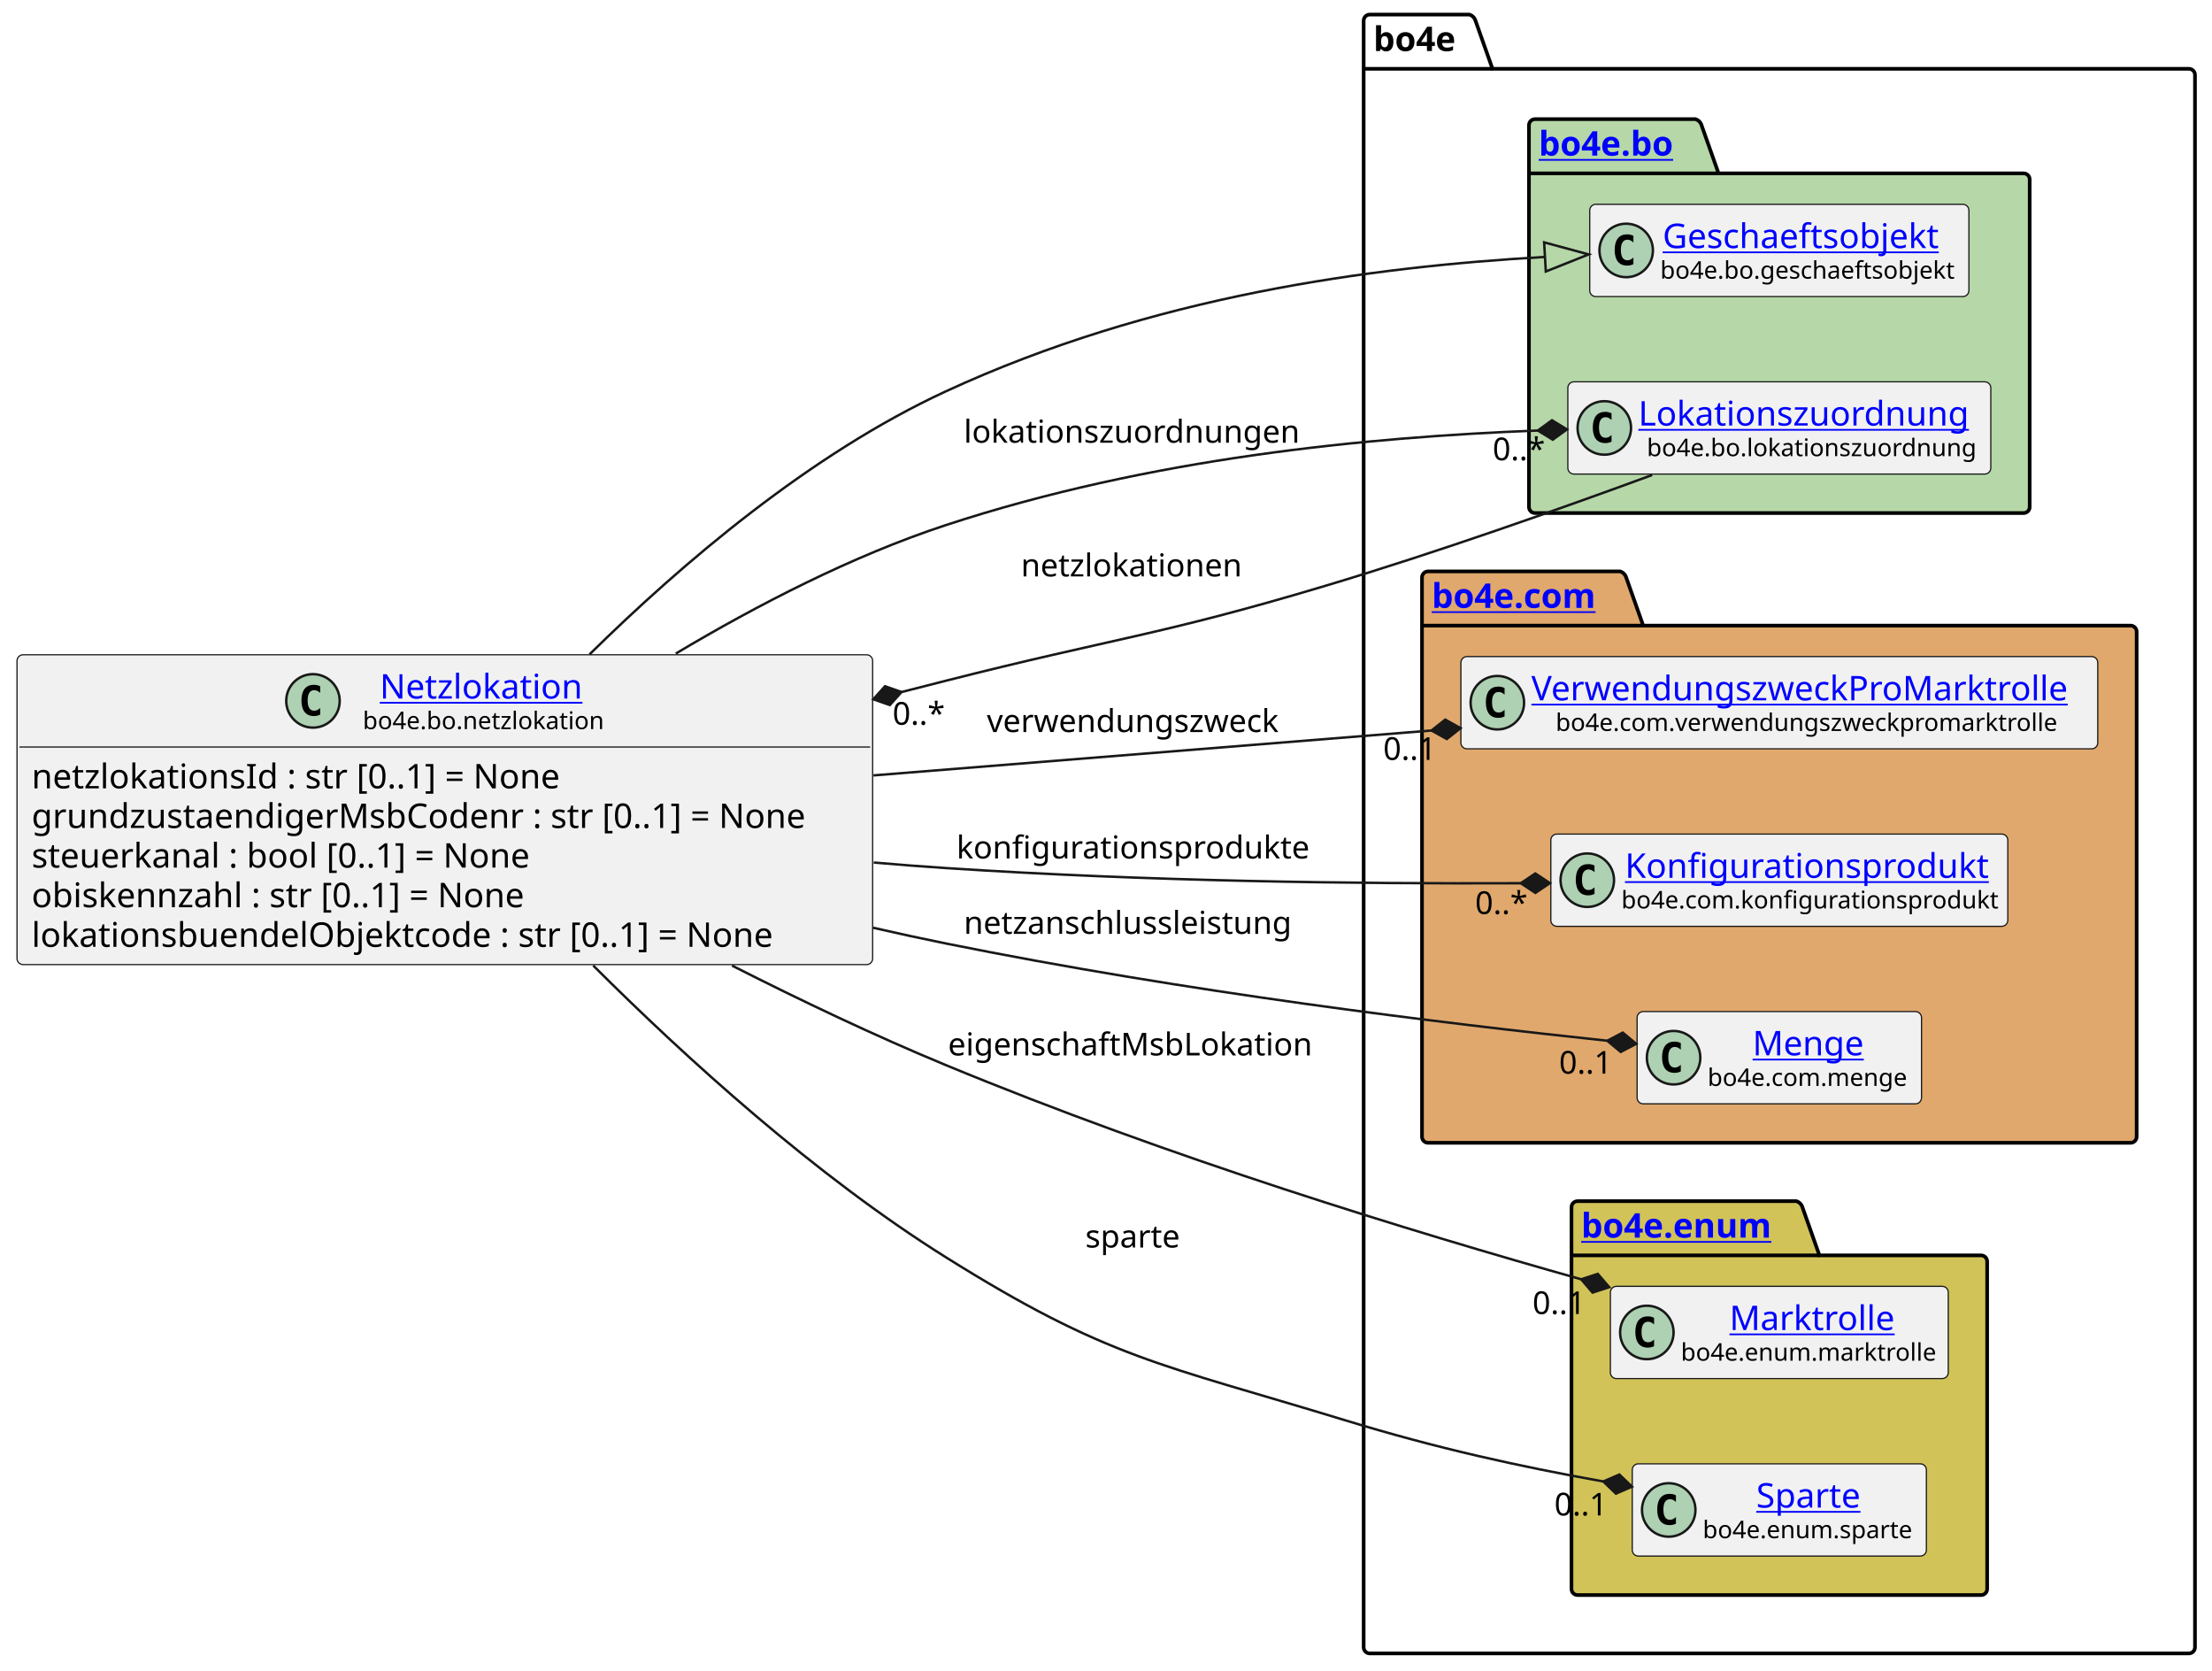
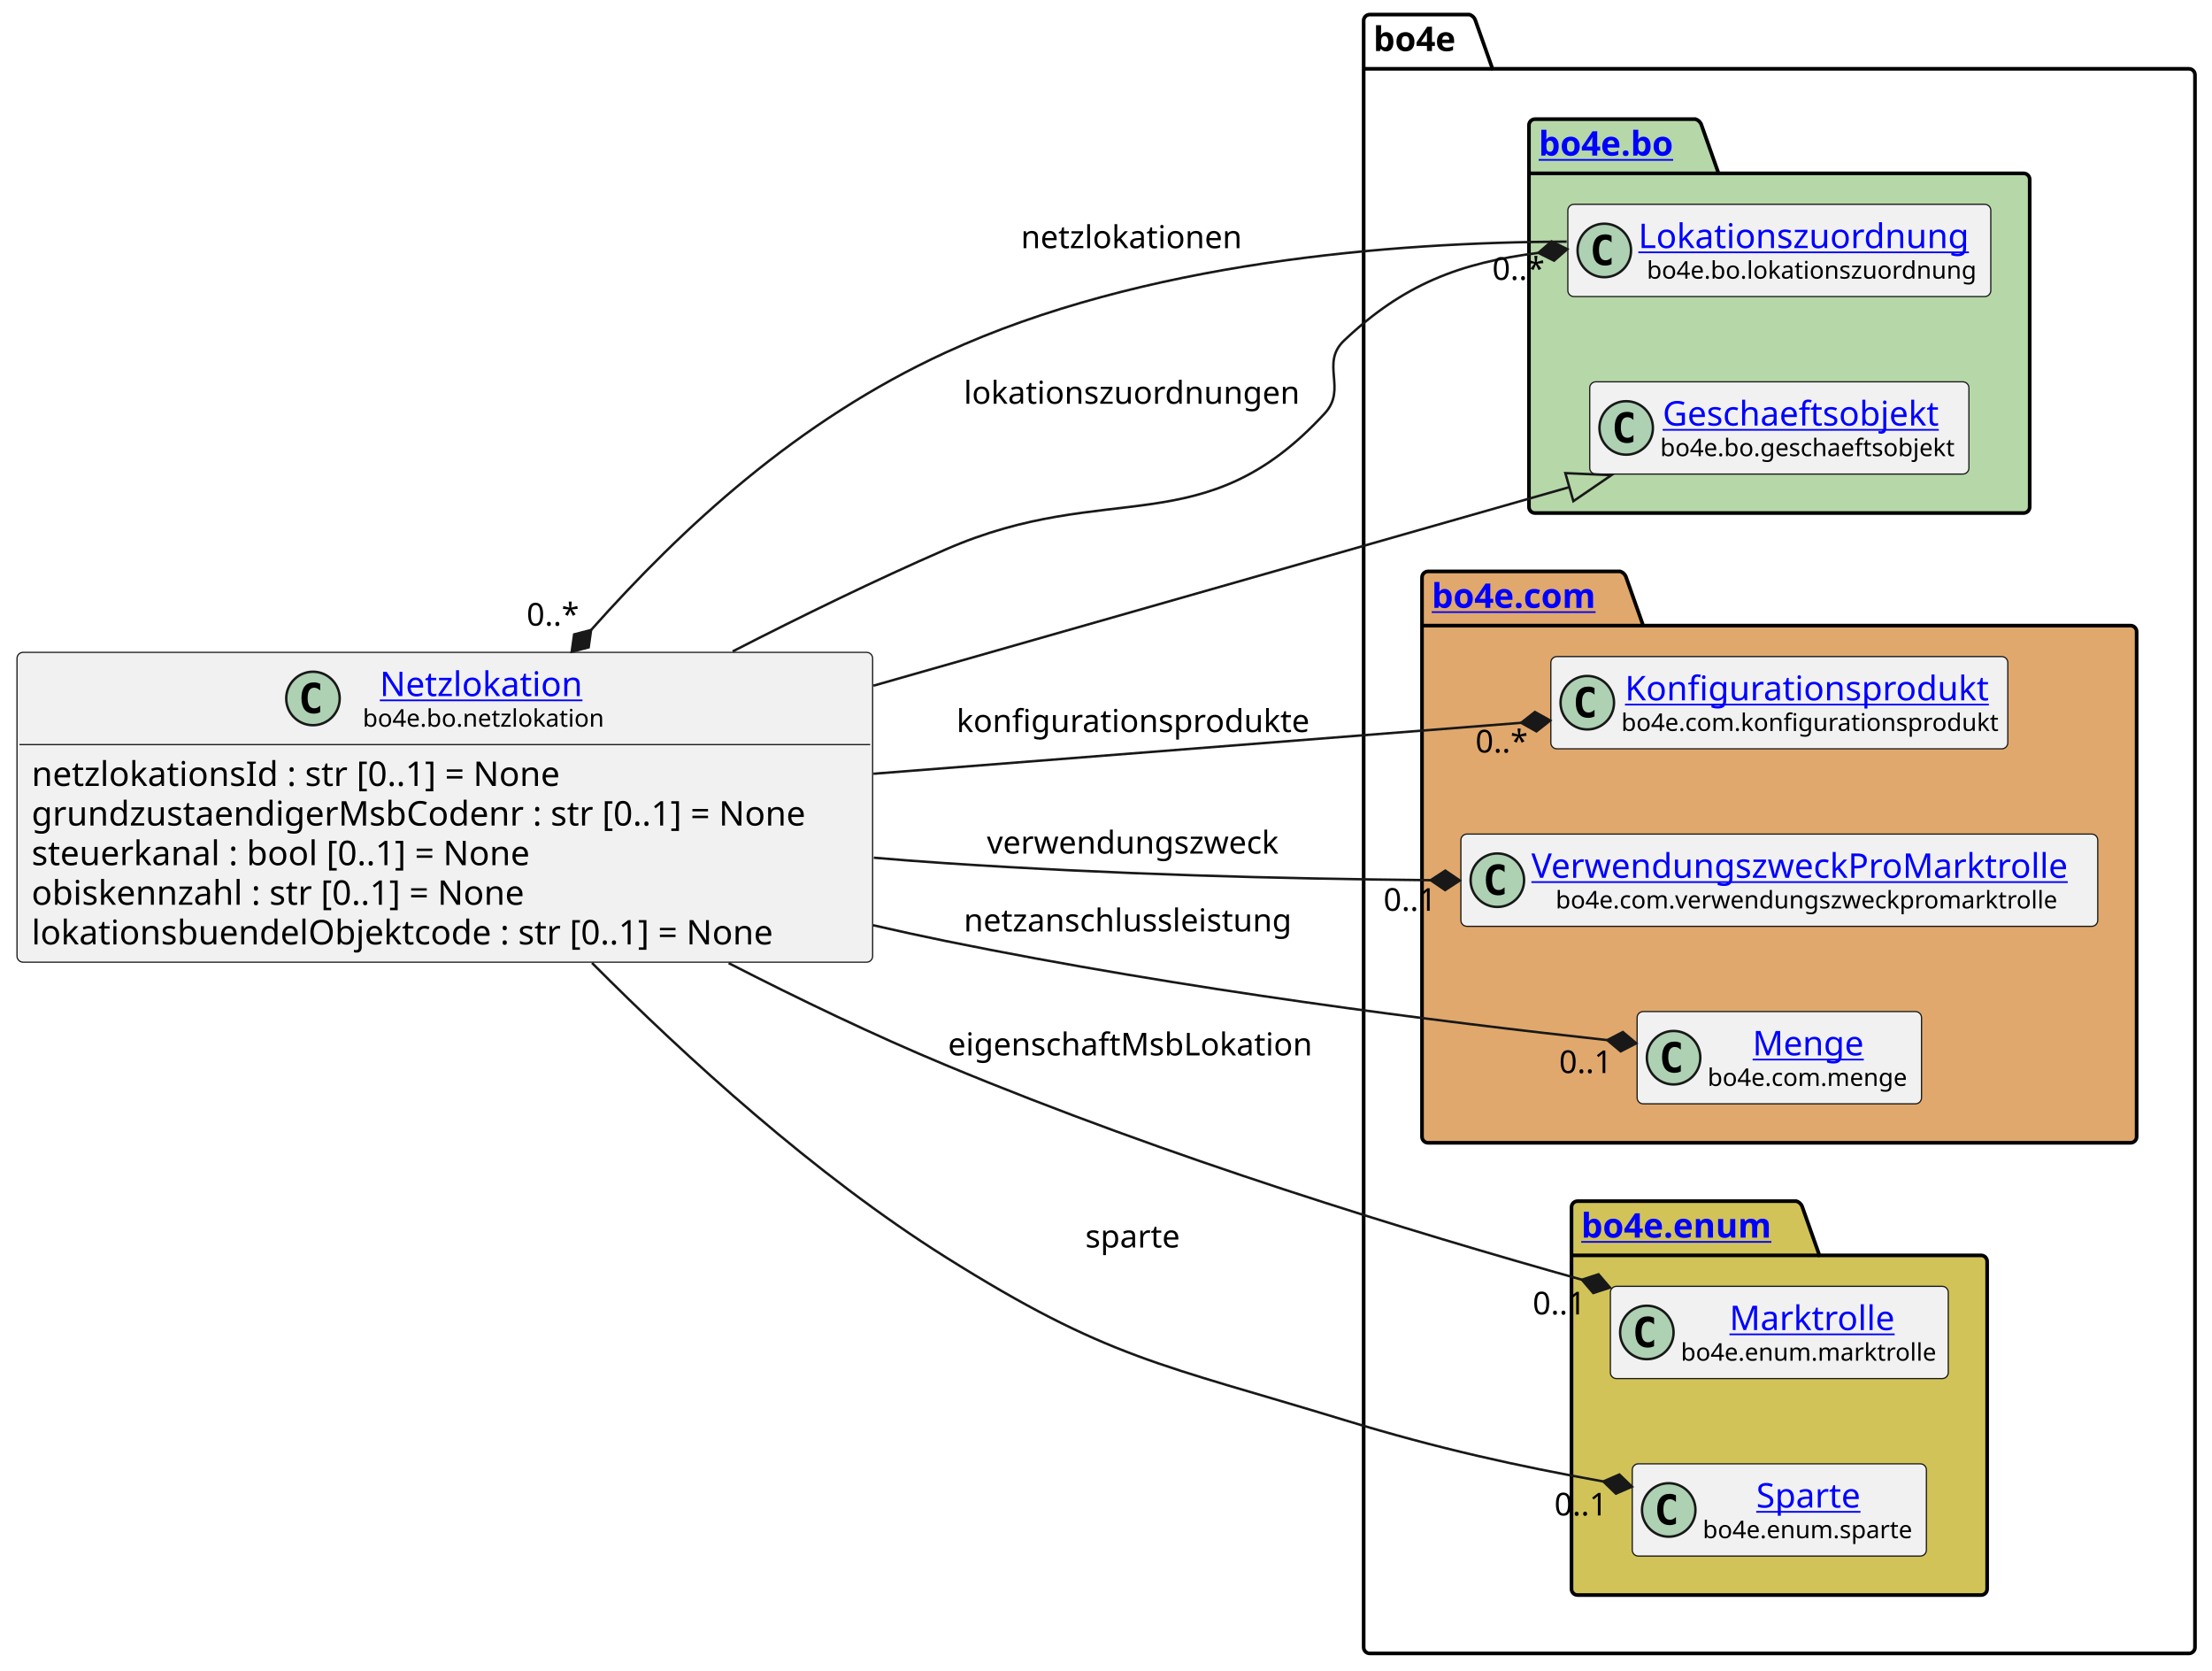
<svg xmlns="http://www.w3.org/2000/svg" xmlns:xlink="http://www.w3.org/1999/xlink" contentStyleType="text/css" height="687px" preserveAspectRatio="none" style="width:910px;height:687px;background:#FFFFFF;" version="1.1" viewBox="0 0 910 687" width="910px" zoomAndPan="magnify">
  <defs />
  <g>
    <g id="cluster_bo4e">
      <path d="M563.5,6 L604.5,6 A3.75,3.75 0 0 1 607,8.5 L614,28.297 L900.5,28.297 A2.5,2.5 0 0 1 903,30.797 L903,677.5 A2.5,2.5 0 0 1 900.5,680 L563.5,680 A2.5,2.5 0 0 1 561,677.5 L561,8.5 A2.5,2.5 0 0 1 563.5,6 " fill="none" style="stroke:#000000;stroke-width:1.5;" />
      <line style="stroke:#000000;stroke-width:1.5;" x1="561" x2="614" y1="28.297" y2="28.297" />
      <text fill="#000000" font-family="sans-serif" font-size="14" font-weight="bold" lengthAdjust="spacing" textLength="40" x="565" y="20.995">bo4e</text>
    </g>
    <g id="cluster_bo">
      <path d="M631.5,49 L697.5,49 A3.75,3.75 0 0 1 700,51.5 L707,71.297 L832.5,71.297 A2.5,2.5 0 0 1 835,73.797 L835,208.5 A2.5,2.5 0 0 1 832.5,211 L631.5,211 A2.5,2.5 0 0 1 629,208.5 L629,51.5 A2.5,2.5 0 0 1 631.5,49 " fill="#B6D7A8" style="stroke:#000000;stroke-width:1.5;" />
      <line style="stroke:#000000;stroke-width:1.5;" x1="629" x2="707" y1="71.297" y2="71.297" />
      <a href="https://bo4e.github.io/BO4E-python/latest/api/bo4e.bo.html" target="_top" title="https://bo4e.github.io/BO4E-python/latest/api/bo4e.bo.html" xlink:actuate="onRequest" xlink:href="https://bo4e.github.io/BO4E-python/latest/api/bo4e.bo.html" xlink:show="new" xlink:title="https://bo4e.github.io/BO4E-python/latest/api/bo4e.bo.html" xlink:type="simple">
        <text fill="#0000FF" font-family="sans-serif" font-size="14" font-weight="bold" lengthAdjust="spacing" text-decoration="underline" textLength="65" x="633" y="63.995">bo4e.bo</text>
      </a>
    </g>
    <g id="cluster_com">
      <path d="M587.5,235 L666.5,235 A3.75,3.75 0 0 1 669,237.5 L676,257.297 L876.5,257.297 A2.5,2.5 0 0 1 879,259.797 L879,467.5 A2.5,2.5 0 0 1 876.5,470 L587.5,470 A2.5,2.5 0 0 1 585,467.5 L585,237.5 A2.5,2.5 0 0 1 587.5,235 " fill="#E0A86C" style="stroke:#000000;stroke-width:1.5;" />
      <line style="stroke:#000000;stroke-width:1.5;" x1="585" x2="676" y1="257.297" y2="257.297" />
      <a href="https://bo4e.github.io/BO4E-python/latest/api/bo4e.com.html" target="_top" title="https://bo4e.github.io/BO4E-python/latest/api/bo4e.com.html" xlink:actuate="onRequest" xlink:href="https://bo4e.github.io/BO4E-python/latest/api/bo4e.com.html" xlink:show="new" xlink:title="https://bo4e.github.io/BO4E-python/latest/api/bo4e.com.html" xlink:type="simple">
        <text fill="#0000FF" font-family="sans-serif" font-size="14" font-weight="bold" lengthAdjust="spacing" text-decoration="underline" textLength="78" x="589" y="249.995">bo4e.com</text>
      </a>
    </g>
    <g id="cluster_enum">
      <path d="M649,494 L739,494 A3.75,3.75 0 0 1 741.5,496.5 L748.5,516.297 L815,516.297 A2.5,2.5 0 0 1 817.5,518.797 L817.5,653.5 A2.5,2.5 0 0 1 815,656 L649,656 A2.5,2.5 0 0 1 646.5,653.5 L646.5,496.5 A2.5,2.5 0 0 1 649,494 " fill="#D1C358" style="stroke:#000000;stroke-width:1.5;" />
      <line style="stroke:#000000;stroke-width:1.5;" x1="646.5" x2="748.5" y1="516.297" y2="516.297" />
      <a href="https://bo4e.github.io/BO4E-python/latest/api/bo4e.enum.html" target="_top" title="https://bo4e.github.io/BO4E-python/latest/api/bo4e.enum.html" xlink:actuate="onRequest" xlink:href="https://bo4e.github.io/BO4E-python/latest/api/bo4e.enum.html" xlink:show="new" xlink:title="https://bo4e.github.io/BO4E-python/latest/api/bo4e.enum.html" xlink:type="simple">
        <text fill="#0000FF" font-family="sans-serif" font-size="14" font-weight="bold" lengthAdjust="spacing" text-decoration="underline" textLength="89" x="650.5" y="508.995">bo4e.enum</text>
      </a>
    </g>
+     <g id="elem_Lokationszuordnung">
+       <rect codeLine="12" fill="#F1F1F1" height="37.938" id="Lokationszuordnung" rx="2.5" ry="2.5" style="stroke:#181818;stroke-width:0.5;" width="174" x="645" y="84.03" />
+       <ellipse cx="660" cy="102.999" fill="#ADD1B2" rx="11" ry="11" style="stroke:#181818;stroke-width:1.0;" />
+       <path d="M662.969,108.639 Q662.391,108.936 661.75,109.077 Q661.109,109.233 660.406,109.233 Q657.906,109.233 656.578,107.593 Q655.266,105.936 655.266,102.811 Q655.266,99.686 656.578,98.03 Q657.906,96.374 660.406,96.374 Q661.109,96.374 661.75,96.53 Q662.406,96.686 662.969,96.983 L662.969,99.702 Q662.344,99.124 661.75,98.858 Q661.156,98.577 660.531,98.577 Q659.188,98.577 658.5,99.655 Q657.812,100.718 657.812,102.811 Q657.812,104.905 658.5,105.983 Q659.188,107.046 660.531,107.046 Q661.156,107.046 661.75,106.78 Q662.344,106.499 662.969,105.921 L662.969,108.639 Z " fill="#000000" />
+       <a href="https://bo4e.github.io/BO4E-python/latest/api/bo4e.bo.html#bo4e.bo.lokationszuordnung.Lokationszuordnung" target="_top" title="https://bo4e.github.io/BO4E-python/latest/api/bo4e.bo.html#bo4e.bo.lokationszuordnung.Lokationszuordnung" xlink:actuate="onRequest" xlink:href="https://bo4e.github.io/BO4E-python/latest/api/bo4e.bo.html#bo4e.bo.lokationszuordnung.Lokationszuordnung" xlink:show="new" xlink:title="https://bo4e.github.io/BO4E-python/latest/api/bo4e.bo.html#bo4e.bo.lokationszuordnung.Lokationszuordnung" xlink:type="simple">
+         <text fill="#0000FF" font-family="sans-serif" font-size="14" lengthAdjust="spacing" text-decoration="underline" textLength="142" x="674" y="102.025">Lokationszuordnung</text>
+       </a>
+       <text fill="#000000" font-family="sans-serif" font-size="10" lengthAdjust="spacing" textLength="135" x="677.5" y="114.609">bo4e.bo.lokationszuordnung</text>
+     </g>
    <g id="elem_Geschaeftsobjekt">
-       <rect codeLine="12" fill="#F1F1F1" height="37.938" id="Geschaeftsobjekt" rx="2.5" ry="2.5" style="stroke:#181818;stroke-width:0.5;" width="156" x="654" y="84.03" />
-       <ellipse cx="669" cy="102.999" fill="#ADD1B2" rx="11" ry="11" style="stroke:#181818;stroke-width:1.0;" />
-       <path d="M671.969,108.639 Q671.391,108.936 670.75,109.077 Q670.109,109.233 669.406,109.233 Q666.906,109.233 665.578,107.593 Q664.266,105.936 664.266,102.811 Q664.266,99.686 665.578,98.03 Q666.906,96.374 669.406,96.374 Q670.109,96.374 670.75,96.53 Q671.406,96.686 671.969,96.983 L671.969,99.702 Q671.344,99.124 670.75,98.858 Q670.156,98.577 669.531,98.577 Q668.188,98.577 667.5,99.655 Q666.812,100.718 666.812,102.811 Q666.812,104.905 667.5,105.983 Q668.188,107.046 669.531,107.046 Q670.156,107.046 670.75,106.78 Q671.344,106.499 671.969,105.921 L671.969,108.639 Z " fill="#000000" />
+       <rect codeLine="13" fill="#F1F1F1" height="37.938" id="Geschaeftsobjekt" rx="2.5" ry="2.5" style="stroke:#181818;stroke-width:0.5;" width="156" x="654" y="157.03" />
+       <ellipse cx="669" cy="175.999" fill="#ADD1B2" rx="11" ry="11" style="stroke:#181818;stroke-width:1.0;" />
+       <path d="M671.969,181.639 Q671.391,181.936 670.75,182.077 Q670.109,182.233 669.406,182.233 Q666.906,182.233 665.578,180.593 Q664.266,178.936 664.266,175.811 Q664.266,172.686 665.578,171.03 Q666.906,169.374 669.406,169.374 Q670.109,169.374 670.75,169.53 Q671.406,169.686 671.969,169.983 L671.969,172.702 Q671.344,172.124 670.75,171.858 Q670.156,171.577 669.531,171.577 Q668.188,171.577 667.5,172.655 Q666.812,173.718 666.812,175.811 Q666.812,177.905 667.5,178.983 Q668.188,180.046 669.531,180.046 Q670.156,180.046 670.75,179.78 Q671.344,179.499 671.969,178.921 L671.969,181.639 Z " fill="#000000" />
      <a href="https://bo4e.github.io/BO4E-python/latest/api/bo4e.bo.html#bo4e.bo.geschaeftsobjekt.Geschaeftsobjekt" target="_top" title="https://bo4e.github.io/BO4E-python/latest/api/bo4e.bo.html#bo4e.bo.geschaeftsobjekt.Geschaeftsobjekt" xlink:actuate="onRequest" xlink:href="https://bo4e.github.io/BO4E-python/latest/api/bo4e.bo.html#bo4e.bo.geschaeftsobjekt.Geschaeftsobjekt" xlink:show="new" xlink:title="https://bo4e.github.io/BO4E-python/latest/api/bo4e.bo.html#bo4e.bo.geschaeftsobjekt.Geschaeftsobjekt" xlink:type="simple">
-         <text fill="#0000FF" font-family="sans-serif" font-size="14" lengthAdjust="spacing" text-decoration="underline" textLength="122" x="684" y="102.025">Geschaeftsobjekt</text>
+         <text fill="#0000FF" font-family="sans-serif" font-size="14" lengthAdjust="spacing" text-decoration="underline" textLength="122" x="684" y="175.025">Geschaeftsobjekt</text>
      </a>
-       <text fill="#000000" font-family="sans-serif" font-size="10" lengthAdjust="spacing" textLength="124" x="683" y="114.609">bo4e.bo.geschaeftsobjekt</text>
+       <text fill="#000000" font-family="sans-serif" font-size="10" lengthAdjust="spacing" textLength="124" x="683" y="187.609">bo4e.bo.geschaeftsobjekt</text>
    </g>
-     <g id="elem_Lokationszuordnung">
-       <rect codeLine="13" fill="#F1F1F1" height="37.938" id="Lokationszuordnung" rx="2.5" ry="2.5" style="stroke:#181818;stroke-width:0.5;" width="174" x="645" y="157.03" />
-       <ellipse cx="660" cy="175.999" fill="#ADD1B2" rx="11" ry="11" style="stroke:#181818;stroke-width:1.0;" />
-       <path d="M662.969,181.639 Q662.391,181.936 661.75,182.077 Q661.109,182.233 660.406,182.233 Q657.906,182.233 656.578,180.593 Q655.266,178.936 655.266,175.811 Q655.266,172.686 656.578,171.03 Q657.906,169.374 660.406,169.374 Q661.109,169.374 661.75,169.53 Q662.406,169.686 662.969,169.983 L662.969,172.702 Q662.344,172.124 661.75,171.858 Q661.156,171.577 660.531,171.577 Q659.188,171.577 658.5,172.655 Q657.812,173.718 657.812,175.811 Q657.812,177.905 658.5,178.983 Q659.188,180.046 660.531,180.046 Q661.156,180.046 661.75,179.78 Q662.344,179.499 662.969,178.921 L662.969,181.639 Z " fill="#000000" />
-       <a href="https://bo4e.github.io/BO4E-python/latest/api/bo4e.bo.html#bo4e.bo.lokationszuordnung.Lokationszuordnung" target="_top" title="https://bo4e.github.io/BO4E-python/latest/api/bo4e.bo.html#bo4e.bo.lokationszuordnung.Lokationszuordnung" xlink:actuate="onRequest" xlink:href="https://bo4e.github.io/BO4E-python/latest/api/bo4e.bo.html#bo4e.bo.lokationszuordnung.Lokationszuordnung" xlink:show="new" xlink:title="https://bo4e.github.io/BO4E-python/latest/api/bo4e.bo.html#bo4e.bo.lokationszuordnung.Lokationszuordnung" xlink:type="simple">
-         <text fill="#0000FF" font-family="sans-serif" font-size="14" lengthAdjust="spacing" text-decoration="underline" textLength="142" x="674" y="175.025">Lokationszuordnung</text>
+     <g id="elem_Konfigurationsprodukt">
+       <rect codeLine="16" fill="#F1F1F1" height="37.938" id="Konfigurationsprodukt" rx="2.5" ry="2.5" style="stroke:#181818;stroke-width:0.5;" width="188" x="638" y="270.03" />
+       <ellipse cx="653" cy="288.999" fill="#ADD1B2" rx="11" ry="11" style="stroke:#181818;stroke-width:1.0;" />
+       <path d="M655.969,294.639 Q655.391,294.936 654.75,295.077 Q654.109,295.233 653.406,295.233 Q650.906,295.233 649.578,293.592 Q648.266,291.936 648.266,288.811 Q648.266,285.686 649.578,284.03 Q650.906,282.374 653.406,282.374 Q654.109,282.374 654.75,282.53 Q655.406,282.686 655.969,282.983 L655.969,285.702 Q655.344,285.124 654.75,284.858 Q654.156,284.577 653.531,284.577 Q652.188,284.577 651.5,285.655 Q650.812,286.717 650.812,288.811 Q650.812,290.905 651.5,291.983 Q652.188,293.046 653.531,293.046 Q654.156,293.046 654.75,292.78 Q655.344,292.499 655.969,291.921 L655.969,294.639 Z " fill="#000000" />
+       <a href="https://bo4e.github.io/BO4E-python/latest/api/bo4e.com.html#bo4e.com.konfigurationsprodukt.Konfigurationsprodukt" target="_top" title="https://bo4e.github.io/BO4E-python/latest/api/bo4e.com.html#bo4e.com.konfigurationsprodukt.Konfigurationsprodukt" xlink:actuate="onRequest" xlink:href="https://bo4e.github.io/BO4E-python/latest/api/bo4e.com.html#bo4e.com.konfigurationsprodukt.Konfigurationsprodukt" xlink:show="new" xlink:title="https://bo4e.github.io/BO4E-python/latest/api/bo4e.com.html#bo4e.com.konfigurationsprodukt.Konfigurationsprodukt" xlink:type="simple">
+         <text fill="#0000FF" font-family="sans-serif" font-size="14" lengthAdjust="spacing" text-decoration="underline" textLength="153" x="668.5" y="288.025">Konfigurationsprodukt</text>
      </a>
-       <text fill="#000000" font-family="sans-serif" font-size="10" lengthAdjust="spacing" textLength="135" x="677.5" y="187.609">bo4e.bo.lokationszuordnung</text>
+       <text fill="#000000" font-family="sans-serif" font-size="10" lengthAdjust="spacing" textLength="156" x="667" y="300.609">bo4e.com.konfigurationsprodukt</text>
    </g>
    <g id="elem_VerwendungszweckProMarktrolle">
-       <rect codeLine="16" fill="#F1F1F1" height="37.938" id="VerwendungszweckProMarktrolle" rx="2.5" ry="2.5" style="stroke:#181818;stroke-width:0.5;" width="262" x="601" y="270.03" />
-       <ellipse cx="616" cy="288.999" fill="#ADD1B2" rx="11" ry="11" style="stroke:#181818;stroke-width:1.0;" />
-       <path d="M618.969,294.639 Q618.391,294.936 617.75,295.077 Q617.109,295.233 616.406,295.233 Q613.906,295.233 612.578,293.592 Q611.266,291.936 611.266,288.811 Q611.266,285.686 612.578,284.03 Q613.906,282.374 616.406,282.374 Q617.109,282.374 617.75,282.53 Q618.406,282.686 618.969,282.983 L618.969,285.702 Q618.344,285.124 617.75,284.858 Q617.156,284.577 616.531,284.577 Q615.188,284.577 614.5,285.655 Q613.812,286.717 613.812,288.811 Q613.812,290.905 614.5,291.983 Q615.188,293.046 616.531,293.046 Q617.156,293.046 617.75,292.78 Q618.344,292.499 618.969,291.921 L618.969,294.639 Z " fill="#000000" />
+       <rect codeLine="17" fill="#F1F1F1" height="37.938" id="VerwendungszweckProMarktrolle" rx="2.5" ry="2.5" style="stroke:#181818;stroke-width:0.5;" width="262" x="601" y="343.03" />
+       <ellipse cx="616" cy="361.999" fill="#ADD1B2" rx="11" ry="11" style="stroke:#181818;stroke-width:1.0;" />
+       <path d="M618.969,367.639 Q618.391,367.936 617.75,368.077 Q617.109,368.233 616.406,368.233 Q613.906,368.233 612.578,366.592 Q611.266,364.936 611.266,361.811 Q611.266,358.686 612.578,357.03 Q613.906,355.374 616.406,355.374 Q617.109,355.374 617.75,355.53 Q618.406,355.686 618.969,355.983 L618.969,358.702 Q618.344,358.124 617.75,357.858 Q617.156,357.577 616.531,357.577 Q615.188,357.577 614.5,358.655 Q613.812,359.717 613.812,361.811 Q613.812,363.905 614.5,364.983 Q615.188,366.046 616.531,366.046 Q617.156,366.046 617.75,365.78 Q618.344,365.499 618.969,364.921 L618.969,367.639 Z " fill="#000000" />
      <a href="https://bo4e.github.io/BO4E-python/latest/api/bo4e.com.html#bo4e.com.verwendungszweckpromarktrolle.VerwendungszweckProMarktrolle" target="_top" title="https://bo4e.github.io/BO4E-python/latest/api/bo4e.com.html#bo4e.com.verwendungszweckpromarktrolle.VerwendungszweckProMarktrolle" xlink:actuate="onRequest" xlink:href="https://bo4e.github.io/BO4E-python/latest/api/bo4e.com.html#bo4e.com.verwendungszweckpromarktrolle.VerwendungszweckProMarktrolle" xlink:show="new" xlink:title="https://bo4e.github.io/BO4E-python/latest/api/bo4e.com.html#bo4e.com.verwendungszweckpromarktrolle.VerwendungszweckProMarktrolle" xlink:type="simple">
-         <text fill="#0000FF" font-family="sans-serif" font-size="14" lengthAdjust="spacing" text-decoration="underline" textLength="230" x="630" y="288.025">VerwendungszweckProMarktrolle</text>
+         <text fill="#0000FF" font-family="sans-serif" font-size="14" lengthAdjust="spacing" text-decoration="underline" textLength="230" x="630" y="361.025">VerwendungszweckProMarktrolle</text>
      </a>
-       <text fill="#000000" font-family="sans-serif" font-size="10" lengthAdjust="spacing" textLength="210" x="640" y="300.609">bo4e.com.verwendungszweckpromarktrolle</text>
-     </g>
-     <g id="elem_Konfigurationsprodukt">
-       <rect codeLine="17" fill="#F1F1F1" height="37.938" id="Konfigurationsprodukt" rx="2.5" ry="2.5" style="stroke:#181818;stroke-width:0.5;" width="188" x="638" y="343.03" />
-       <ellipse cx="653" cy="361.999" fill="#ADD1B2" rx="11" ry="11" style="stroke:#181818;stroke-width:1.0;" />
-       <path d="M655.969,367.639 Q655.391,367.936 654.75,368.077 Q654.109,368.233 653.406,368.233 Q650.906,368.233 649.578,366.592 Q648.266,364.936 648.266,361.811 Q648.266,358.686 649.578,357.03 Q650.906,355.374 653.406,355.374 Q654.109,355.374 654.75,355.53 Q655.406,355.686 655.969,355.983 L655.969,358.702 Q655.344,358.124 654.75,357.858 Q654.156,357.577 653.531,357.577 Q652.188,357.577 651.5,358.655 Q650.812,359.717 650.812,361.811 Q650.812,363.905 651.5,364.983 Q652.188,366.046 653.531,366.046 Q654.156,366.046 654.75,365.78 Q655.344,365.499 655.969,364.921 L655.969,367.639 Z " fill="#000000" />
-       <a href="https://bo4e.github.io/BO4E-python/latest/api/bo4e.com.html#bo4e.com.konfigurationsprodukt.Konfigurationsprodukt" target="_top" title="https://bo4e.github.io/BO4E-python/latest/api/bo4e.com.html#bo4e.com.konfigurationsprodukt.Konfigurationsprodukt" xlink:actuate="onRequest" xlink:href="https://bo4e.github.io/BO4E-python/latest/api/bo4e.com.html#bo4e.com.konfigurationsprodukt.Konfigurationsprodukt" xlink:show="new" xlink:title="https://bo4e.github.io/BO4E-python/latest/api/bo4e.com.html#bo4e.com.konfigurationsprodukt.Konfigurationsprodukt" xlink:type="simple">
-         <text fill="#0000FF" font-family="sans-serif" font-size="14" lengthAdjust="spacing" text-decoration="underline" textLength="153" x="668.5" y="361.025">Konfigurationsprodukt</text>
-       </a>
-       <text fill="#000000" font-family="sans-serif" font-size="10" lengthAdjust="spacing" textLength="156" x="667" y="373.609">bo4e.com.konfigurationsprodukt</text>
+       <text fill="#000000" font-family="sans-serif" font-size="10" lengthAdjust="spacing" textLength="210" x="640" y="373.609">bo4e.com.verwendungszweckpromarktrolle</text>
    </g>
    <g id="elem_Menge">
      <rect codeLine="18" fill="#F1F1F1" height="37.938" id="Menge" rx="2.5" ry="2.5" style="stroke:#181818;stroke-width:0.5;" width="117" x="673.5" y="416.03" />
      <ellipse cx="688.5" cy="434.999" fill="#ADD1B2" rx="11" ry="11" style="stroke:#181818;stroke-width:1.0;" />
      <path d="M691.469,440.639 Q690.891,440.936 690.25,441.077 Q689.609,441.233 688.906,441.233 Q686.406,441.233 685.078,439.592 Q683.766,437.936 683.766,434.811 Q683.766,431.686 685.078,430.03 Q686.406,428.374 688.906,428.374 Q689.609,428.374 690.25,428.53 Q690.906,428.686 691.469,428.983 L691.469,431.702 Q690.844,431.124 690.25,430.858 Q689.656,430.577 689.031,430.577 Q687.688,430.577 687,431.655 Q686.312,432.717 686.312,434.811 Q686.312,436.905 687,437.983 Q687.688,439.046 689.031,439.046 Q689.656,439.046 690.25,438.78 Q690.844,438.499 691.469,437.921 L691.469,440.639 Z " fill="#000000" />
      <a href="https://bo4e.github.io/BO4E-python/latest/api/bo4e.com.html#bo4e.com.menge.Menge" target="_top" title="https://bo4e.github.io/BO4E-python/latest/api/bo4e.com.html#bo4e.com.menge.Menge" xlink:actuate="onRequest" xlink:href="https://bo4e.github.io/BO4E-python/latest/api/bo4e.com.html#bo4e.com.menge.Menge" xlink:show="new" xlink:title="https://bo4e.github.io/BO4E-python/latest/api/bo4e.com.html#bo4e.com.menge.Menge" xlink:type="simple">
        <text fill="#0000FF" font-family="sans-serif" font-size="14" lengthAdjust="spacing" text-decoration="underline" textLength="48" x="721" y="434.025">Menge</text>
      </a>
      <text fill="#000000" font-family="sans-serif" font-size="10" lengthAdjust="spacing" textLength="85" x="702.5" y="446.609">bo4e.com.menge</text>
    </g>
    <g id="elem_Marktrolle">
      <rect codeLine="21" fill="#F1F1F1" height="37.938" id="Marktrolle" rx="2.5" ry="2.5" style="stroke:#181818;stroke-width:0.5;" width="139" x="662.5" y="529.03" />
      <ellipse cx="677.5" cy="547.999" fill="#ADD1B2" rx="11" ry="11" style="stroke:#181818;stroke-width:1.0;" />
      <path d="M680.469,553.639 Q679.891,553.936 679.25,554.077 Q678.609,554.233 677.906,554.233 Q675.406,554.233 674.078,552.592 Q672.766,550.936 672.766,547.811 Q672.766,544.686 674.078,543.03 Q675.406,541.374 677.906,541.374 Q678.609,541.374 679.25,541.53 Q679.906,541.686 680.469,541.983 L680.469,544.702 Q679.844,544.124 679.25,543.858 Q678.656,543.577 678.031,543.577 Q676.688,543.577 676,544.655 Q675.312,545.717 675.312,547.811 Q675.312,549.905 676,550.983 Q676.688,552.046 678.031,552.046 Q678.656,552.046 679.25,551.78 Q679.844,551.499 680.469,550.921 L680.469,553.639 Z " fill="#000000" />
      <a href="https://bo4e.github.io/BO4E-python/latest/api/bo4e.enum.html#bo4e.enum.marktrolle.Marktrolle" target="_top" title="https://bo4e.github.io/BO4E-python/latest/api/bo4e.enum.html#bo4e.enum.marktrolle.Marktrolle" xlink:actuate="onRequest" xlink:href="https://bo4e.github.io/BO4E-python/latest/api/bo4e.enum.html#bo4e.enum.marktrolle.Marktrolle" xlink:show="new" xlink:title="https://bo4e.github.io/BO4E-python/latest/api/bo4e.enum.html#bo4e.enum.marktrolle.Marktrolle" xlink:type="simple">
        <text fill="#0000FF" font-family="sans-serif" font-size="14" lengthAdjust="spacing" text-decoration="underline" textLength="67" x="711.5" y="547.025">Marktrolle</text>
      </a>
      <text fill="#000000" font-family="sans-serif" font-size="10" lengthAdjust="spacing" textLength="107" x="691.5" y="559.609">bo4e.enum.marktrolle</text>
    </g>
    <g id="elem_Sparte">
      <rect codeLine="22" fill="#F1F1F1" height="37.938" id="Sparte" rx="2.5" ry="2.5" style="stroke:#181818;stroke-width:0.5;" width="121" x="671.5" y="602.03" />
      <ellipse cx="686.5" cy="620.999" fill="#ADD1B2" rx="11" ry="11" style="stroke:#181818;stroke-width:1.0;" />
      <path d="M689.469,626.639 Q688.891,626.936 688.25,627.077 Q687.609,627.233 686.906,627.233 Q684.406,627.233 683.078,625.592 Q681.766,623.936 681.766,620.811 Q681.766,617.686 683.078,616.03 Q684.406,614.374 686.906,614.374 Q687.609,614.374 688.25,614.53 Q688.906,614.686 689.469,614.983 L689.469,617.702 Q688.844,617.124 688.25,616.858 Q687.656,616.577 687.031,616.577 Q685.688,616.577 685,617.655 Q684.312,618.717 684.312,620.811 Q684.312,622.905 685,623.983 Q685.688,625.046 687.031,625.046 Q687.656,625.046 688.25,624.78 Q688.844,624.499 689.469,623.921 L689.469,626.639 Z " fill="#000000" />
      <a href="https://bo4e.github.io/BO4E-python/latest/api/bo4e.enum.html#bo4e.enum.sparte.Sparte" target="_top" title="https://bo4e.github.io/BO4E-python/latest/api/bo4e.enum.html#bo4e.enum.sparte.Sparte" xlink:actuate="onRequest" xlink:href="https://bo4e.github.io/BO4E-python/latest/api/bo4e.enum.html#bo4e.enum.sparte.Sparte" xlink:show="new" xlink:title="https://bo4e.github.io/BO4E-python/latest/api/bo4e.enum.html#bo4e.enum.sparte.Sparte" xlink:type="simple">
        <text fill="#0000FF" font-family="sans-serif" font-size="14" lengthAdjust="spacing" text-decoration="underline" textLength="45" x="722.5" y="620.025">Sparte</text>
      </a>
      <text fill="#000000" font-family="sans-serif" font-size="10" lengthAdjust="spacing" textLength="89" x="700.5" y="632.609">bo4e.enum.sparte</text>
    </g>
    <g id="elem_Netzlokation">
-       <rect codeLine="3" fill="#F1F1F1" height="127.422" id="Netzlokation" rx="2.5" ry="2.5" style="stroke:#181818;stroke-width:0.5;" width="352" x="7" y="269.29" />
-       <ellipse cx="128.75" cy="288.259" fill="#ADD1B2" rx="11" ry="11" style="stroke:#181818;stroke-width:1.0;" />
-       <path d="M131.719,293.899 Q131.141,294.196 130.5,294.337 Q129.859,294.493 129.156,294.493 Q126.656,294.493 125.328,292.853 Q124.016,291.196 124.016,288.071 Q124.016,284.946 125.328,283.29 Q126.656,281.634 129.156,281.634 Q129.859,281.634 130.5,281.79 Q131.156,281.946 131.719,282.243 L131.719,284.962 Q131.094,284.384 130.5,284.118 Q129.906,283.837 129.281,283.837 Q127.938,283.837 127.25,284.915 Q126.562,285.978 126.562,288.071 Q126.562,290.165 127.25,291.243 Q127.938,292.306 129.281,292.306 Q129.906,292.306 130.5,292.04 Q131.094,291.759 131.719,291.181 L131.719,293.899 Z " fill="#000000" />
+       <rect codeLine="3" fill="#F1F1F1" height="127.422" id="Netzlokation" rx="2.5" ry="2.5" style="stroke:#181818;stroke-width:0.5;" width="352" x="7" y="268.29" />
+       <ellipse cx="128.75" cy="287.259" fill="#ADD1B2" rx="11" ry="11" style="stroke:#181818;stroke-width:1.0;" />
+       <path d="M131.719,292.899 Q131.141,293.196 130.5,293.337 Q129.859,293.493 129.156,293.493 Q126.656,293.493 125.328,291.853 Q124.016,290.196 124.016,287.071 Q124.016,283.946 125.328,282.29 Q126.656,280.634 129.156,280.634 Q129.859,280.634 130.5,280.79 Q131.156,280.946 131.719,281.243 L131.719,283.962 Q131.094,283.384 130.5,283.118 Q129.906,282.837 129.281,282.837 Q127.938,282.837 127.25,283.915 Q126.562,284.978 126.562,287.071 Q126.562,289.165 127.25,290.243 Q127.938,291.306 129.281,291.306 Q129.906,291.306 130.5,291.04 Q131.094,290.759 131.719,290.181 L131.719,292.899 Z " fill="#000000" />
      <a href="https://bo4e.github.io/BO4E-python/latest/api/bo4e.bo.html#bo4e.bo.netzlokation.Netzlokation" target="_top" title="https://bo4e.github.io/BO4E-python/latest/api/bo4e.bo.html#bo4e.bo.netzlokation.Netzlokation" xlink:actuate="onRequest" xlink:href="https://bo4e.github.io/BO4E-python/latest/api/bo4e.bo.html#bo4e.bo.netzlokation.Netzlokation" xlink:show="new" xlink:title="https://bo4e.github.io/BO4E-python/latest/api/bo4e.bo.html#bo4e.bo.netzlokation.Netzlokation" xlink:type="simple">
-         <text fill="#0000FF" font-family="sans-serif" font-size="14" lengthAdjust="spacing" text-decoration="underline" textLength="86" x="156.25" y="287.285">Netzlokation</text>
+         <text fill="#0000FF" font-family="sans-serif" font-size="14" lengthAdjust="spacing" text-decoration="underline" textLength="86" x="156.25" y="286.285">Netzlokation</text>
      </a>
-       <text fill="#000000" font-family="sans-serif" font-size="10" lengthAdjust="spacing" textLength="100" x="149.25" y="299.869">bo4e.bo.netzlokation</text>
-       <line style="stroke:#181818;stroke-width:0.5;" x1="8" x2="358" y1="307.228" y2="307.228" />
-       <text fill="#000000" font-family="sans-serif" font-size="14" lengthAdjust="spacing" textLength="233" x="13" y="324.223">netzlokationsId : str [0..1] = None</text>
-       <text fill="#000000" font-family="sans-serif" font-size="14" lengthAdjust="spacing" textLength="340" x="13" y="340.519">grundzustaendigerMsbCodenr : str [0..1] = None</text>
-       <text fill="#000000" font-family="sans-serif" font-size="14" lengthAdjust="spacing" textLength="221" x="13" y="356.816">steuerkanal : bool [0..1] = None</text>
-       <text fill="#000000" font-family="sans-serif" font-size="14" lengthAdjust="spacing" textLength="220" x="13" y="373.113">obiskennzahl : str [0..1] = None</text>
-       <text fill="#000000" font-family="sans-serif" font-size="14" lengthAdjust="spacing" textLength="327" x="13" y="389.41">lokationsbuendelObjektcode : str [0..1] = None</text>
+       <text fill="#000000" font-family="sans-serif" font-size="10" lengthAdjust="spacing" textLength="100" x="149.25" y="298.869">bo4e.bo.netzlokation</text>
+       <line style="stroke:#181818;stroke-width:0.5;" x1="8" x2="358" y1="306.228" y2="306.228" />
+       <text fill="#000000" font-family="sans-serif" font-size="14" lengthAdjust="spacing" textLength="233" x="13" y="323.223">netzlokationsId : str [0..1] = None</text>
+       <text fill="#000000" font-family="sans-serif" font-size="14" lengthAdjust="spacing" textLength="340" x="13" y="339.519">grundzustaendigerMsbCodenr : str [0..1] = None</text>
+       <text fill="#000000" font-family="sans-serif" font-size="14" lengthAdjust="spacing" textLength="221" x="13" y="355.816">steuerkanal : bool [0..1] = None</text>
+       <text fill="#000000" font-family="sans-serif" font-size="14" lengthAdjust="spacing" textLength="220" x="13" y="372.113">obiskennzahl : str [0..1] = None</text>
+       <text fill="#000000" font-family="sans-serif" font-size="14" lengthAdjust="spacing" textLength="327" x="13" y="388.41">lokationsbuendelObjektcode : str [0..1] = None</text>
+     </g>
+     <g id="link_Netzlokation_Lokationszuordnung">
+       <path codeLine="25" d="M243.175,259.092 C280.935,216.732 328.16,172.97 389,145 C470.12,107.71 572.9,99.63 644.51,99.37 " fill="none" id="Netzlokation-backto-Lokationszuordnung" style="stroke:#181818;stroke-width:1.0;" />
+       <polygon fill="#181818" points="235.19,268.05,242.168,266.233,243.175,259.092,236.197,260.909,235.19,268.05" style="stroke:#181818;stroke-width:1.0;" />
+       <text fill="#000000" font-family="sans-serif" font-size="13" lengthAdjust="spacing" textLength="94" x="420" y="102.067">netzlokationen</text>
+       <text fill="#000000" font-family="sans-serif" font-size="13" lengthAdjust="spacing" textLength="23" x="216.641" y="257.309">0..*</text>
+     </g>
+     <g id="link_Netzlokation_Lokationszuordnung">
+       <path codeLine="32" d="M301.41,267.91 C329.74,253.39 360.17,238.56 389,226 C456.53,196.57 495.15,224.23 545,170 C554.34,159.84 542.97,149.48 553,140 C577.42,116.9 600.427,108.139 632.866,103.999 " fill="none" id="Netzlokation-to-Lokationszuordnung" style="stroke:#181818;stroke-width:1.0;" />
+       <polygon fill="#181818" points="644.77,102.48,638.312,99.272,632.866,103.999,639.325,107.207,644.77,102.48" style="stroke:#181818;stroke-width:1.0;" />
+       <text fill="#000000" font-family="sans-serif" font-size="13" lengthAdjust="spacing" textLength="141" x="396.5" y="166.067">lokationszuordnungen</text>
+       <text fill="#000000" font-family="sans-serif" font-size="13" lengthAdjust="spacing" textLength="23" x="613.903" y="115.109">0..*</text>
    </g>
    <g id="link_Netzlokation_Geschaeftsobjekt">
-       <path codeLine="25" d="M242.52,269.14 C280.57,231.66 333.34,186.73 389,161 C474,121.7 563.95,109.784 635.59,105.663 " fill="none" id="Netzlokation-to-Geschaeftsobjekt" style="stroke:#181818;stroke-width:1.0;" />
-       <polygon fill="none" points="653.56,104.63,635.245,99.673,635.934,111.654,653.56,104.63" style="stroke:#181818;stroke-width:1.0;" />
+       <path codeLine="26" d="M359.33,282 C462.61,252.54 570.111,221.888 645.62,200.348 " fill="none" id="Netzlokation-to-Geschaeftsobjekt" style="stroke:#181818;stroke-width:1.0;" />
+       <polygon fill="none" points="662.93,195.41,643.975,194.578,647.266,206.118,662.93,195.41" style="stroke:#181818;stroke-width:1.0;" />
    </g>
    <g id="link_Netzlokation_Sparte">
-       <path codeLine="26" d="M244.04,397.1 C282.67,435.61 335.5,483.49 389,517 C455.72,558.8 477.7,561 553,584 C591.79,595.85 624.681,602.988 659.581,609.288 " fill="none" id="Netzlokation-to-Sparte" style="stroke:#181818;stroke-width:1.0;" />
+       <path codeLine="27" d="M243.55,396.03 C282.19,434.83 335.22,483.2 389,517 C455.67,558.89 477.7,561 553,584 C591.79,595.85 624.681,602.988 659.581,609.288 " fill="none" id="Netzlokation-to-Sparte" style="stroke:#181818;stroke-width:1.0;" />
      <polygon fill="#181818" points="671.39,611.42,666.196,606.418,659.581,609.288,664.775,614.29,671.39,611.42" style="stroke:#181818;stroke-width:1.0;" />
      <text fill="#000000" font-family="sans-serif" font-size="13" lengthAdjust="spacing" textLength="41" x="446.5" y="513.067">sparte</text>
      <text fill="#000000" font-family="sans-serif" font-size="13" lengthAdjust="spacing" textLength="24" x="639.448" y="623.267">0..1</text>
    </g>
    <g id="link_Netzlokation_Menge">
-       <path codeLine="27" d="M359.23,381.56 C369.27,383.86 379.25,386.03 389,388 C487.99,408 592.897,420.762 661.207,428.022 " fill="none" id="Netzlokation-to-Menge" style="stroke:#181818;stroke-width:1.0;" />
-       <polygon fill="#181818" points="673.14,429.29,667.596,424.678,661.207,428.022,666.751,432.634,673.14,429.29" style="stroke:#181818;stroke-width:1.0;" />
-       <text fill="#000000" font-family="sans-serif" font-size="13" lengthAdjust="spacing" textLength="141" x="396.5" y="384.067">netzanschlussleistung</text>
-       <text fill="#000000" font-family="sans-serif" font-size="13" lengthAdjust="spacing" textLength="24" x="641.39" y="441.56">0..1</text>
+       <path codeLine="28" d="M359.24,380.53 C369.28,382.84 379.25,385.02 389,387 C488,407.15 592.912,420.26 661.222,427.76 " fill="none" id="Netzlokation-to-Menge" style="stroke:#181818;stroke-width:1.0;" />
+       <polygon fill="#181818" points="673.15,429.07,667.622,424.439,661.222,427.76,666.749,432.391,673.15,429.07" style="stroke:#181818;stroke-width:1.0;" />
+       <text fill="#000000" font-family="sans-serif" font-size="13" lengthAdjust="spacing" textLength="141" x="396.5" y="383.067">netzanschlussleistung</text>
+       <text fill="#000000" font-family="sans-serif" font-size="13" lengthAdjust="spacing" textLength="24" x="641.401" y="441.316">0..1</text>
    </g>
    <g id="link_Netzlokation_VerwendungszweckProMarktrolle">
-       <path codeLine="28" d="M359.33,318.9 C437.77,312.59 516.659,306.242 588.909,300.432 " fill="none" id="Netzlokation-to-VerwendungszweckProMarktrolle" style="stroke:#181818;stroke-width:1.0;" />
-       <polygon fill="#181818" points="600.87,299.47,594.569,295.964,588.909,300.432,595.21,303.938,600.87,299.47" style="stroke:#181818;stroke-width:1.0;" />
-       <text fill="#000000" font-family="sans-serif" font-size="13" lengthAdjust="spacing" textLength="122" x="406" y="301.067">verwendungszweck</text>
-       <text fill="#000000" font-family="sans-serif" font-size="13" lengthAdjust="spacing" textLength="24" x="569.043" y="312.523">0..1</text>
+       <path codeLine="29" d="M359.48,352.75 C369.46,353.6 379.35,354.36 389,355 C458.78,359.62 524.721,361.348 588.551,361.998 " fill="none" id="Netzlokation-to-VerwendungszweckProMarktrolle" style="stroke:#181818;stroke-width:1.0;" />
+       <polygon fill="#181818" points="600.55,362.12,594.591,358.059,588.551,361.998,594.51,366.059,600.55,362.12" style="stroke:#181818;stroke-width:1.0;" />
+       <text fill="#000000" font-family="sans-serif" font-size="13" lengthAdjust="spacing" textLength="122" x="406" y="351.067">verwendungszweck</text>
+       <text fill="#000000" font-family="sans-serif" font-size="13" lengthAdjust="spacing" textLength="24" x="569.153" y="374.583">0..1</text>
    </g>
    <g id="link_Netzlokation_Konfigurationsprodukt">
-       <path codeLine="29" d="M359.46,354.73 C369.45,355.6 379.35,356.37 389,357 C472.99,362.52 556.83,363.505 625.63,363.245 " fill="none" id="Netzlokation-to-Konfigurationsprodukt" style="stroke:#181818;stroke-width:1.0;" />
-       <polygon fill="#181818" points="637.63,363.2,631.615,359.223,625.63,363.245,631.645,367.223,637.63,363.2" style="stroke:#181818;stroke-width:1.0;" />
-       <text fill="#000000" font-family="sans-serif" font-size="13" lengthAdjust="spacing" textLength="147" x="393.5" y="353.067">konfigurationsprodukte</text>
-       <text fill="#000000" font-family="sans-serif" font-size="13" lengthAdjust="spacing" textLength="23" x="606.855" y="375.911">0..*</text>
+       <path codeLine="30" d="M359.33,318.22 C451.83,310.95 549.637,303.261 625.787,297.271 " fill="none" id="Netzlokation-to-Konfigurationsprodukt" style="stroke:#181818;stroke-width:1.0;" />
+       <polygon fill="#181818" points="637.75,296.33,631.455,292.813,625.787,297.271,632.082,300.788,637.75,296.33" style="stroke:#181818;stroke-width:1.0;" />
+       <text fill="#000000" font-family="sans-serif" font-size="13" lengthAdjust="spacing" textLength="147" x="393.5" y="301.067">konfigurationsprodukte</text>
+       <text fill="#000000" font-family="sans-serif" font-size="13" lengthAdjust="spacing" textLength="23" x="606.984" y="309.491">0..*</text>
    </g>
    <g id="link_Netzlokation_Marktrolle">
-       <path codeLine="30" d="M301.16,397.13 C329.5,411.49 359.99,426 389,438 C481.36,476.21 580.549,506.437 650.469,526.127 " fill="none" id="Netzlokation-to-Marktrolle" style="stroke:#181818;stroke-width:1.0;" />
-       <polygon fill="#181818" points="662.02,529.38,657.329,523.903,650.469,526.127,655.16,531.604,662.02,529.38" style="stroke:#181818;stroke-width:1.0;" />
+       <path codeLine="31" d="M299.76,396.1 C328.48,410.81 359.5,425.73 389,438 C481.43,476.45 580.837,506.677 650.767,526.307 " fill="none" id="Netzlokation-to-Marktrolle" style="stroke:#181818;stroke-width:1.0;" />
+       <polygon fill="#181818" points="662.32,529.55,657.624,524.077,650.767,526.307,655.462,531.78,662.32,529.55" style="stroke:#181818;stroke-width:1.0;" />
      <text fill="#000000" font-family="sans-serif" font-size="13" lengthAdjust="spacing" textLength="154" x="390" y="434.067">eigenschaftMsbLokation</text>
-       <text fill="#000000" font-family="sans-serif" font-size="13" lengthAdjust="spacing" textLength="24" x="630.462" y="540.428">0..1</text>
-     </g>
-     <g id="link_Netzlokation_Lokationszuordnung">
-       <path codeLine="31" d="M278.02,268.79 C311.67,248.73 350.75,228.57 389,216 C473.05,188.38 562.229,179.783 632.639,177.063 " fill="none" id="Netzlokation-to-Lokationszuordnung" style="stroke:#181818;stroke-width:1.0;" />
-       <polygon fill="#181818" points="644.63,176.6,638.48,172.835,632.639,177.063,638.789,180.829,644.63,176.6" style="stroke:#181818;stroke-width:1.0;" />
-       <text fill="#000000" font-family="sans-serif" font-size="13" lengthAdjust="spacing" textLength="141" x="396.5" y="182.067">lokationszuordnungen</text>
-       <text fill="#000000" font-family="sans-serif" font-size="13" lengthAdjust="spacing" textLength="23" x="614.06" y="189.292">0..*</text>
-     </g>
-     <g id="link_Netzlokation_Lokationszuordnung">
-       <path codeLine="32" d="M370.894,284.609 C380.954,282.029 379.29,282.47 389,280 C458.26,262.39 476.53,261.48 545,241 C591.05,227.23 642.57,209 679.7,195.35 " fill="none" id="Netzlokation-backto-Lokationszuordnung" style="stroke:#181818;stroke-width:1.0;" />
-       <polygon fill="#181818" points="359.27,287.59,366.076,289.974,370.894,284.609,364.088,282.225,359.27,287.59" style="stroke:#181818;stroke-width:1.0;" />
-       <text fill="#000000" font-family="sans-serif" font-size="13" lengthAdjust="spacing" textLength="94" x="420" y="237.067">netzlokationen</text>
-       <text fill="#000000" font-family="sans-serif" font-size="13" lengthAdjust="spacing" textLength="23" x="367.192" y="298.06">0..*</text>
+       <text fill="#000000" font-family="sans-serif" font-size="13" lengthAdjust="spacing" textLength="24" x="630.535" y="540.58">0..1</text>
    </g>
  </g>
</svg>
